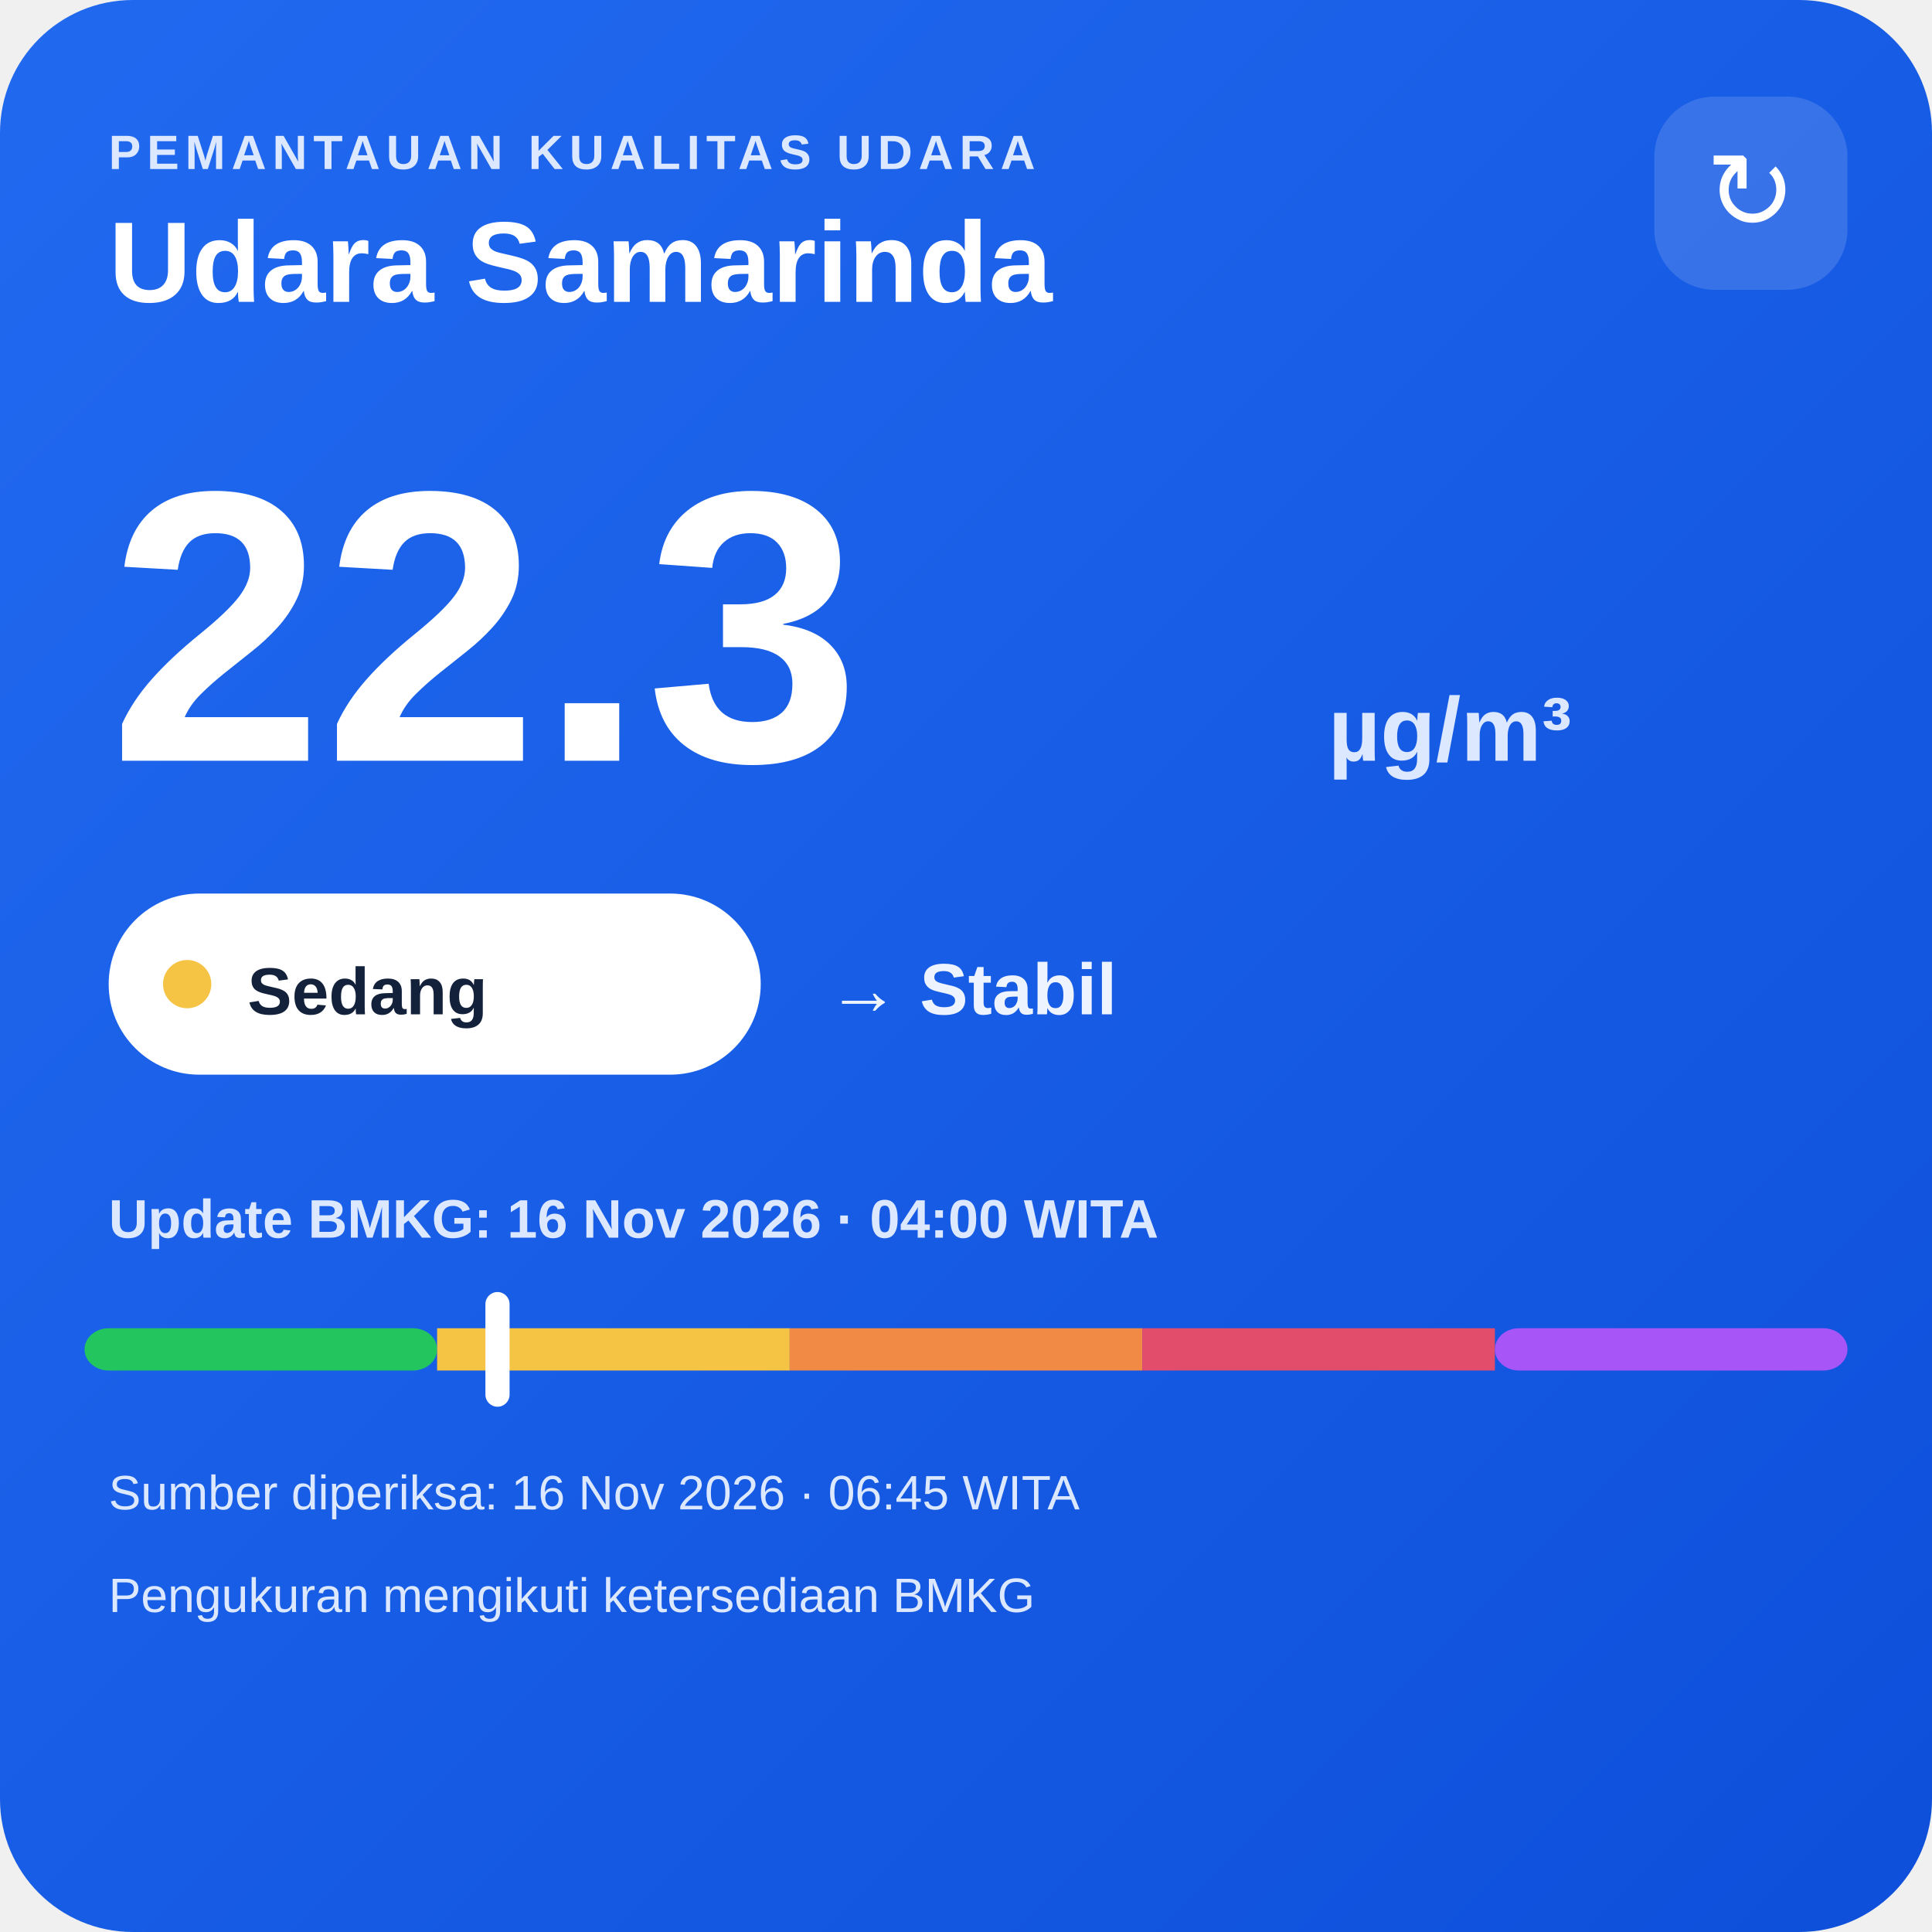
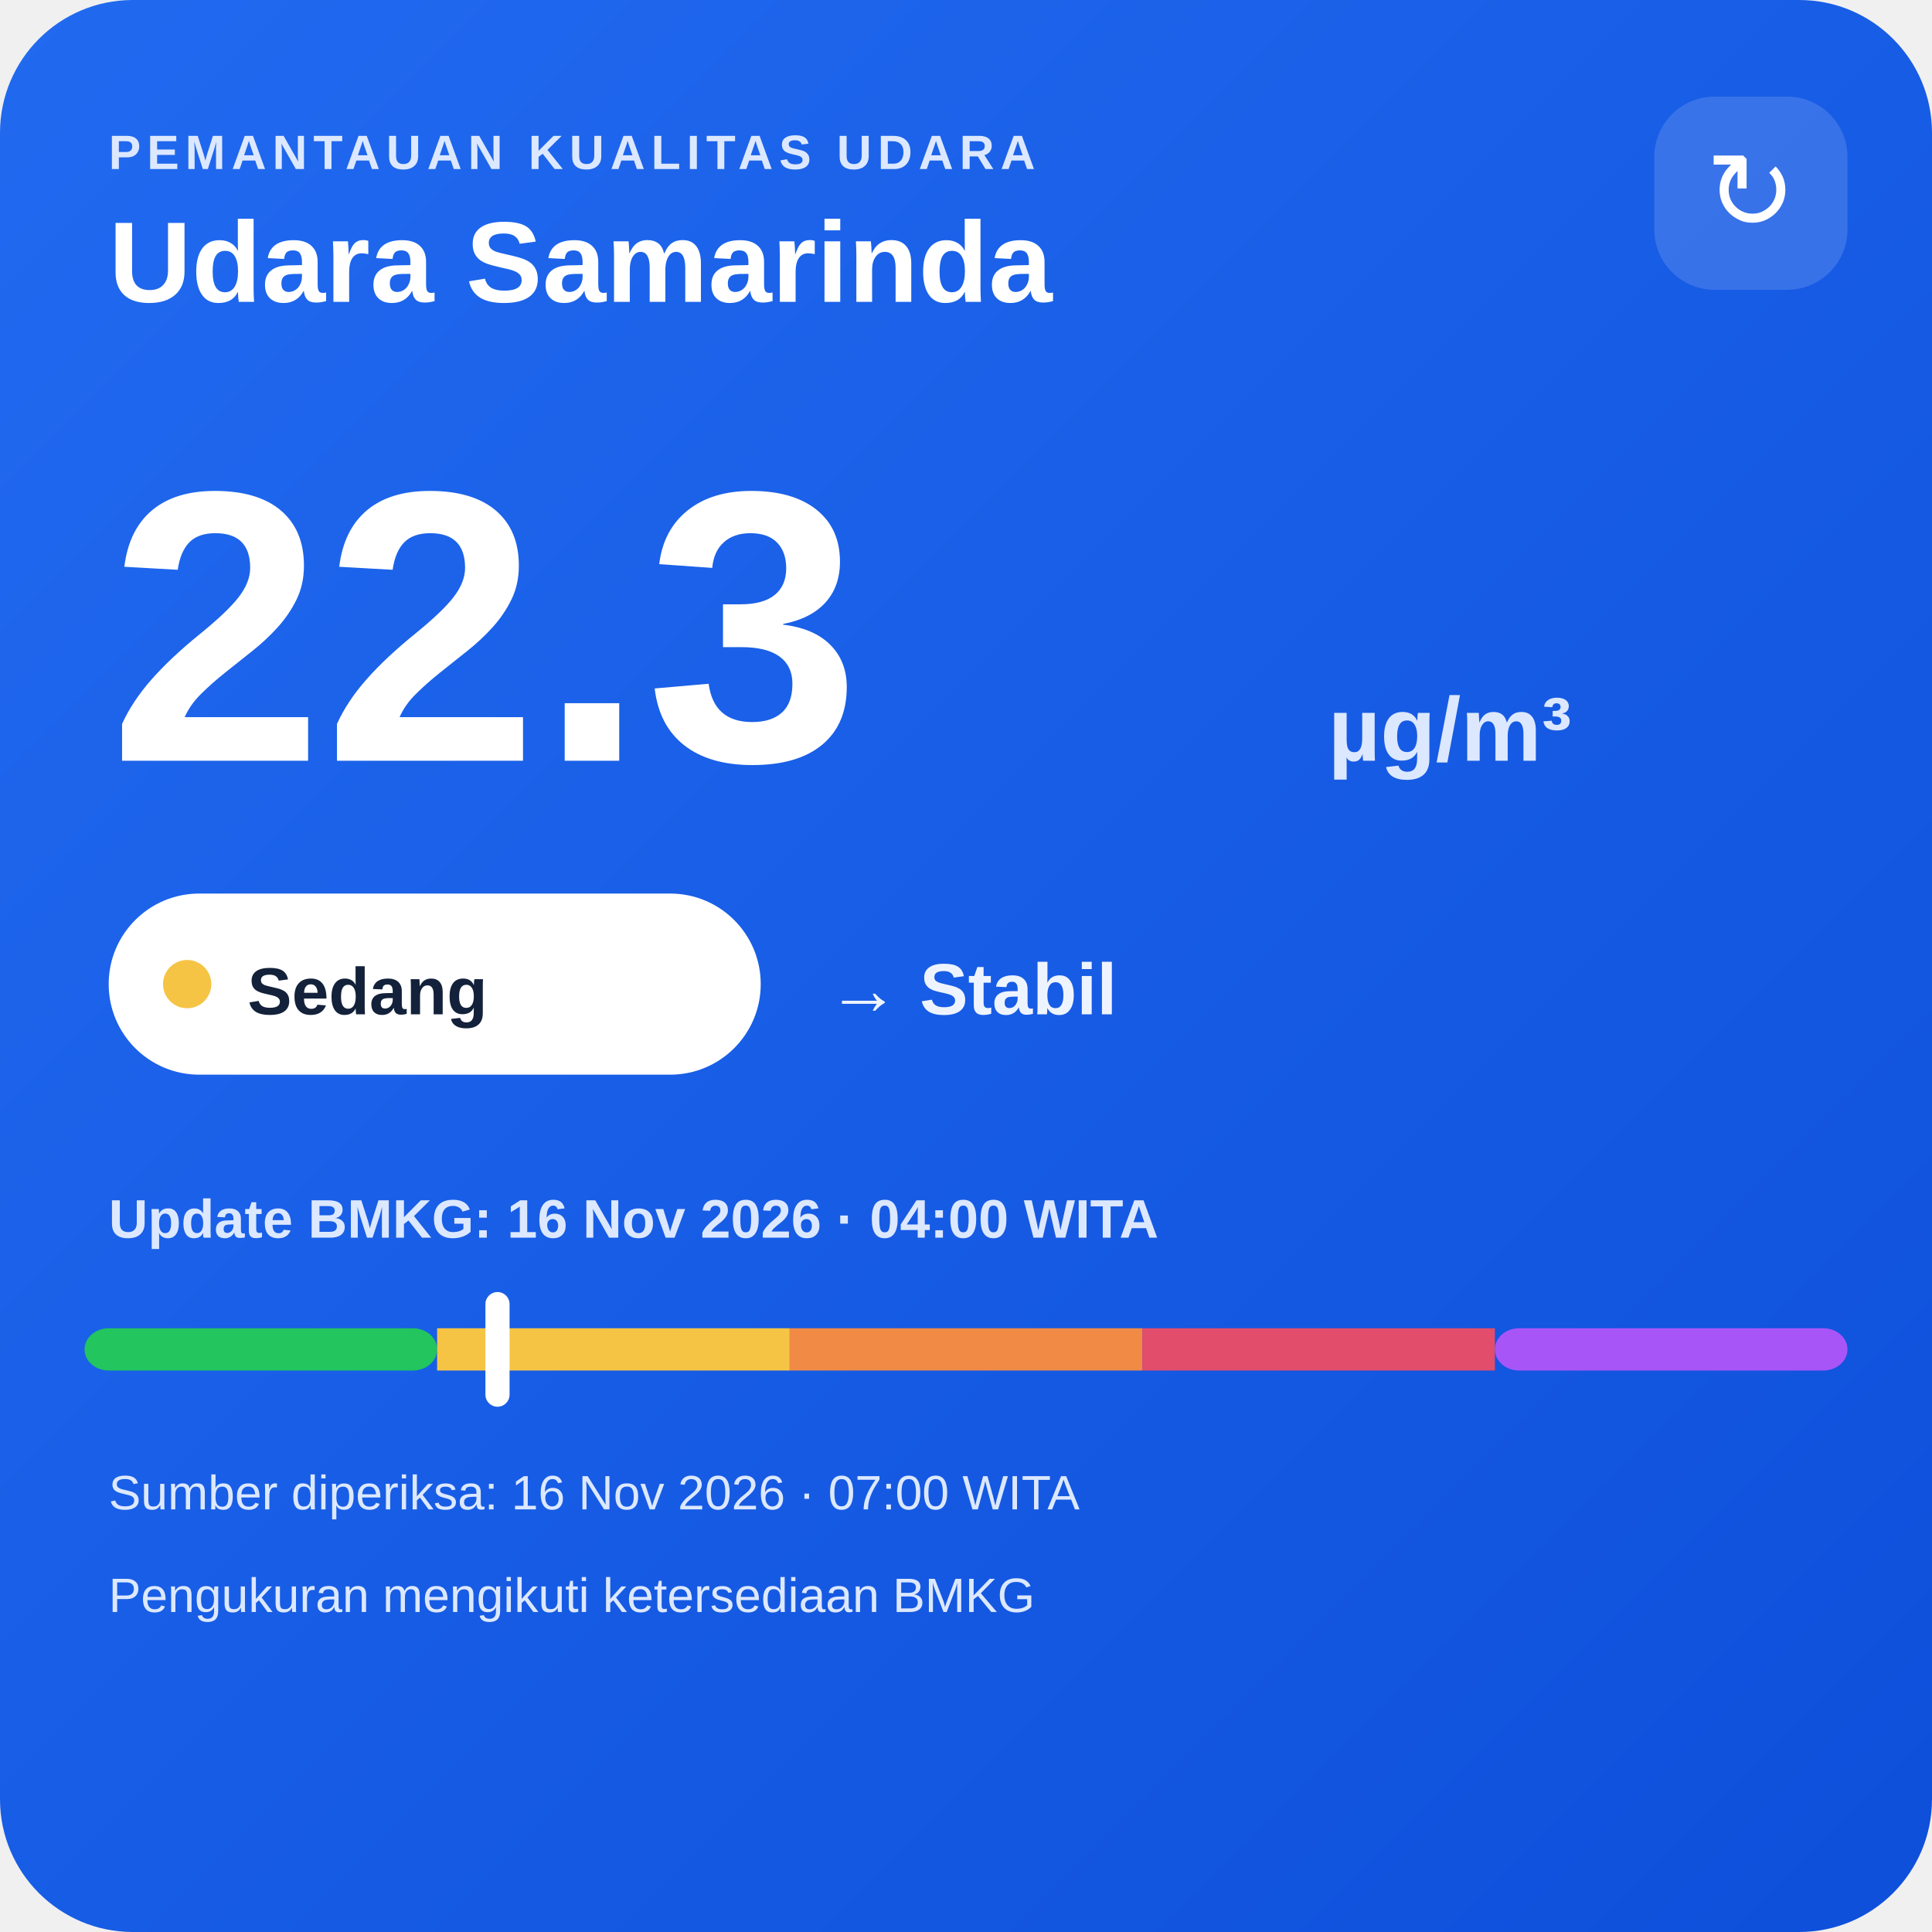
<svg xmlns="http://www.w3.org/2000/svg" width="320" height="320" viewBox="0 0 320 320">
  <defs>
    <linearGradient id="bg" x1="0" y1="0" x2="1" y2="1">
      <stop offset="0" stop-color="#216af0" />
      <stop offset="1" stop-color="#0e4fda" />
    </linearGradient>
  </defs>
  <rect width="320" height="320" rx="22" fill="url(#bg)" />
  <text x="18" y="28" fill="#dce8ff" font-family="Arial,sans-serif" font-size="8" font-weight="700" letter-spacing="1">PEMANTAUAN KUALITAS UDARA</text>
  <text x="18" y="50" fill="#ffffff" font-family="Arial,sans-serif" font-size="19" font-weight="700">Udara Samarinda</text>
  <rect x="274" y="16" width="32" height="32" rx="10" fill="#ffffff" fill-opacity=".14" />
  <text x="290" y="38" text-anchor="middle" fill="#ffffff" font-family="Arial,sans-serif" font-size="18">↻</text>
  <text x="18" y="126" fill="#ffffff" font-family="Arial,sans-serif" font-size="64" font-weight="800">22.3</text>
  <text x="220" y="126" fill="#dce8ff" font-family="Arial,sans-serif" font-size="15" font-weight="700">µg/m³</text>
  <rect x="18" y="148" width="108" height="30" rx="15" fill="#ffffff" />
  <circle cx="31" cy="163" r="4" fill="#f6c445" />
  <text x="41" y="168" fill="#13213a" font-family="Arial,sans-serif" font-size="11" font-weight="700">Sedang</text>
  <text x="137" y="168" fill="#eef4ff" font-family="Arial,sans-serif" font-size="12" font-weight="700">→ Stabil</text>
  <text x="18" y="205" fill="#dce8ff" font-family="Arial,sans-serif" font-size="9" font-weight="700">Update BMKG: 16 Nov 2026 · 04:00 WITA</text>
  <rect x="14" y="220" width="58.4" height="7" rx="4" fill="#22c55e" />
  <rect x="72.4" y="220" width="58.4" height="7" fill="#f6c445" />
  <rect x="130.8" y="220" width="58.4" height="7" fill="#f08a45" />
  <rect x="189.2" y="220" width="58.4" height="7" fill="#e24d6b" />
  <rect x="247.6" y="220" width="58.4" height="7" rx="4" fill="#a855f7" />
  <rect x="80.4" y="214" width="4" height="19" rx="2" fill="#ffffff" />
-   <text x="18" y="250" fill="#dce8ff" font-family="Arial,sans-serif" font-size="8">Sumber diperiksa: 16 Nov 2026 · 06:45 WITA</text>
+   <text x="18" y="250" fill="#dce8ff" font-family="Arial,sans-serif" font-size="8">Sumber diperiksa: 16 Nov 2026 · 07:00 WITA</text>
  <text x="18" y="267" fill="#dce8ff" font-family="Arial,sans-serif" font-size="8">Pengukuran mengikuti ketersediaan BMKG</text>
</svg>
